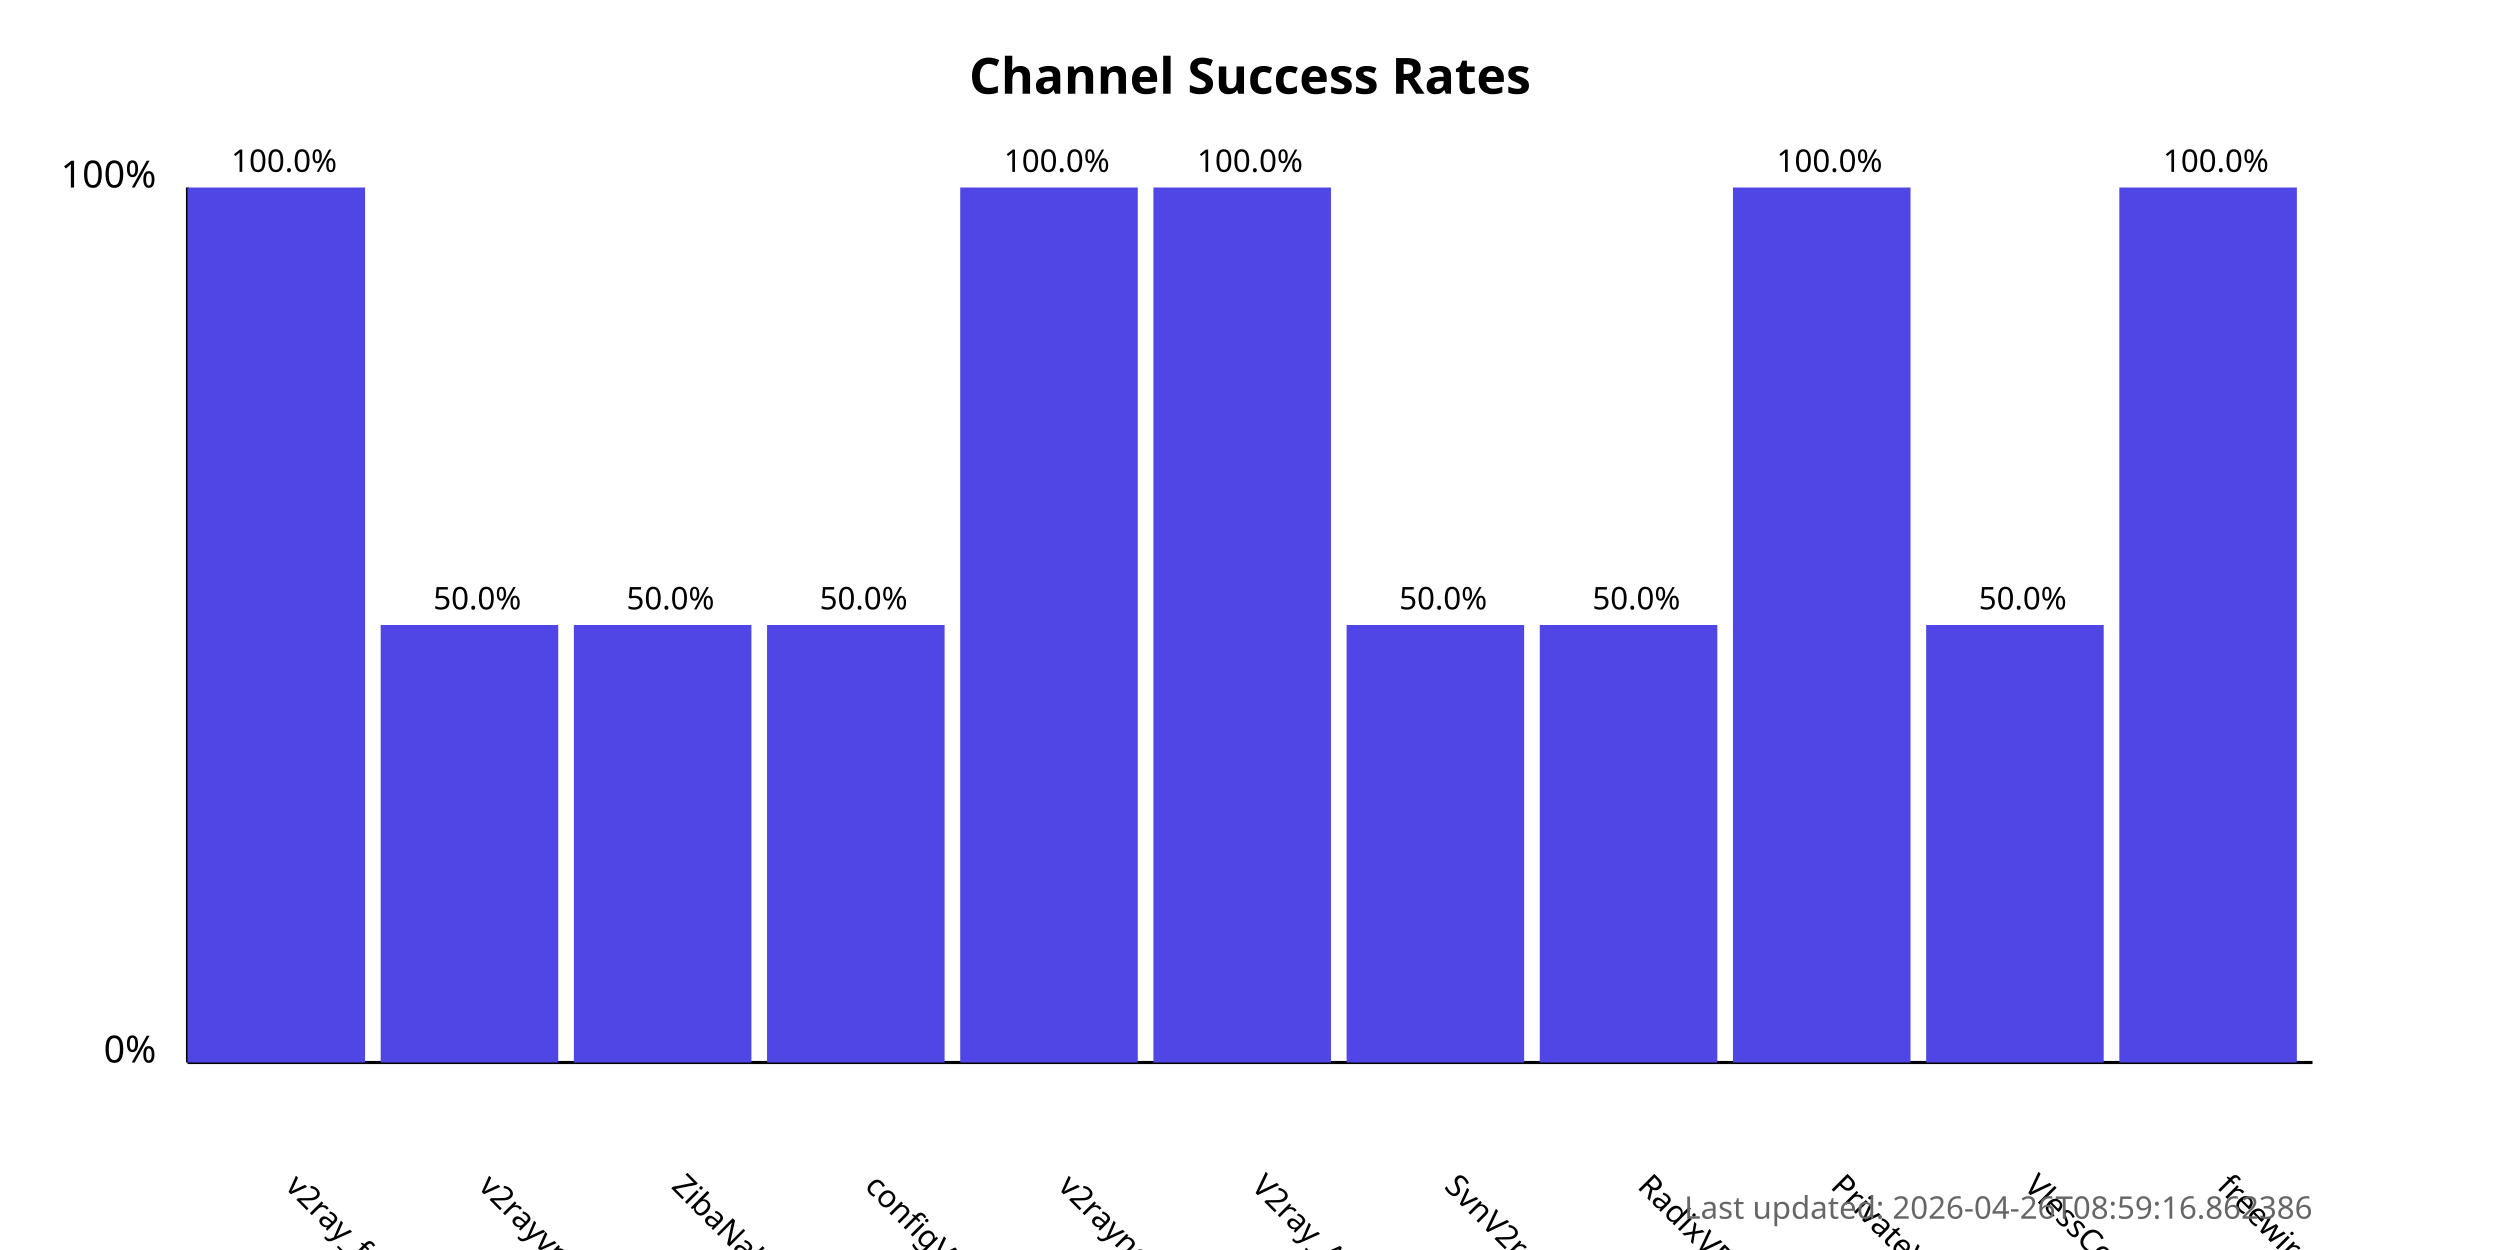
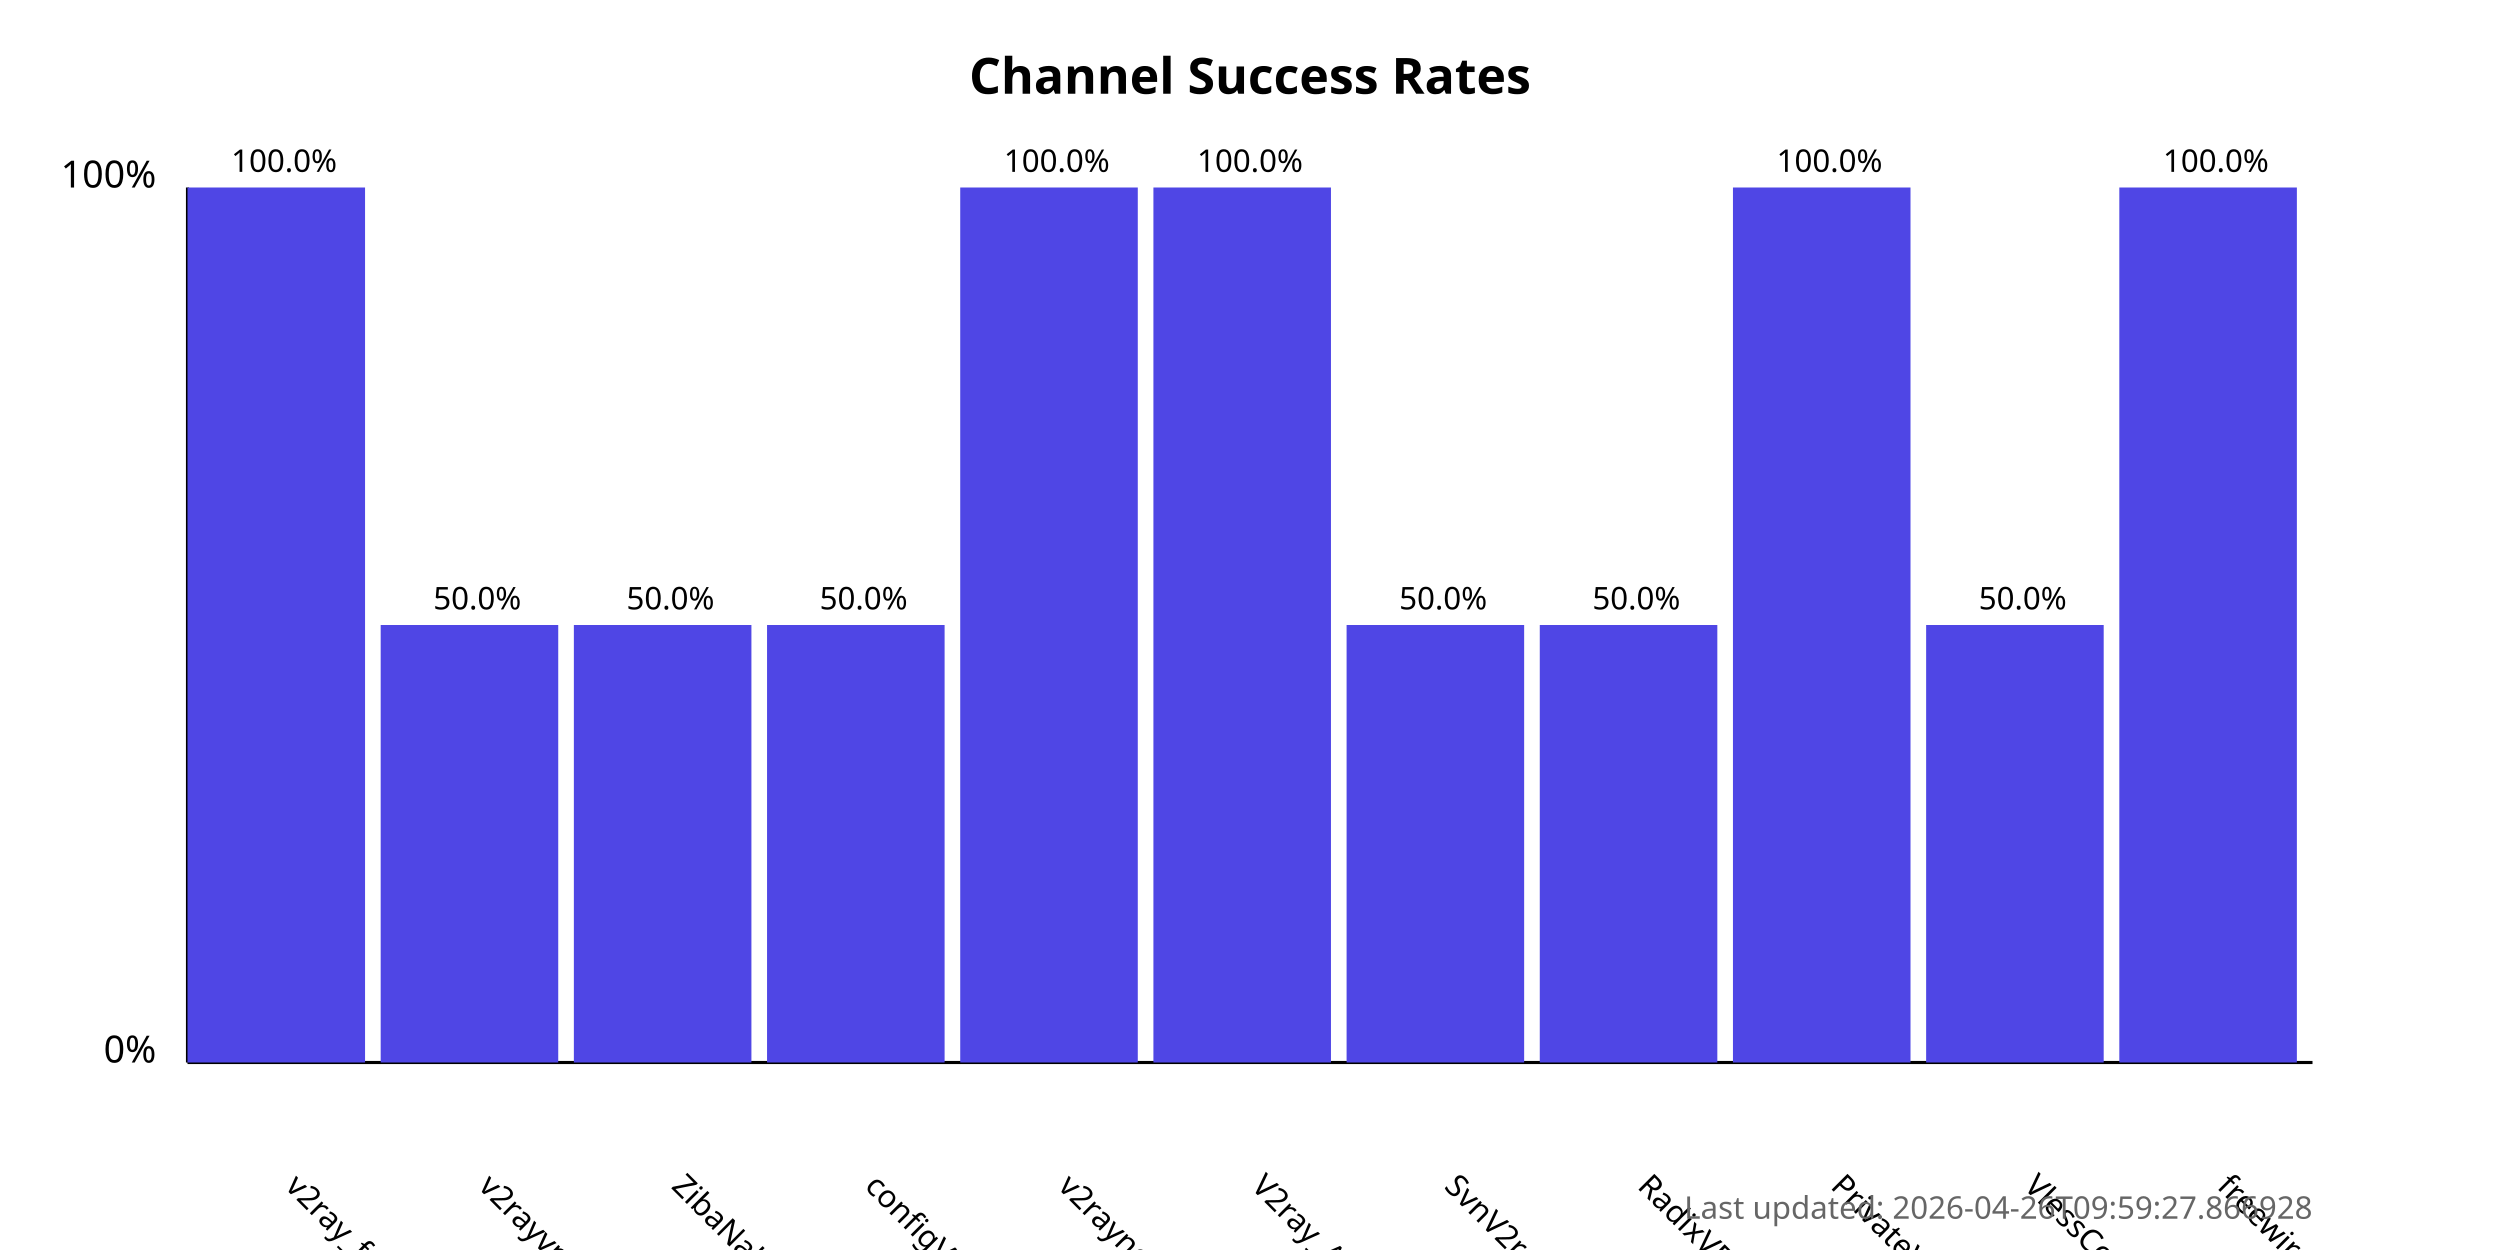
<svg xmlns="http://www.w3.org/2000/svg" width="800" height="400">
  <style>
            .chart-title { font: bold 16px sans-serif; }
            .axis-label { font: 12px sans-serif; }
            .tick-label { font: 10px sans-serif; }
            .bar { fill: #4f46e5; }
            .bar:hover { fill: #6366f1; }
            .timestamp { font: 10px sans-serif; fill: #666; }
        </style>
  <text x="400.0" y="30" text-anchor="middle" class="chart-title">
            Channel Success Rates
        </text>
  <line x1="60" y1="340" x2="60" y2="60" stroke="black" stroke-width="1" />
  <line x1="60" y1="340" x2="740" y2="340" stroke="black" stroke-width="1" />
  <text x="50" y="340" text-anchor="end" class="axis-label">0%</text>
  <text x="50" y="60" text-anchor="end" class="axis-label">100%</text>
  <g>
    <rect x="60" y="60.0" width="56.818" height="280.0" class="bar" />
    <text x="90.909" y="380" transform="rotate(45, 90.90909, 380)" text-anchor="start" class="tick-label">
                v2ray_free_conf
            </text>
    <text x="90.909" y="55.0" text-anchor="middle" class="tick-label">
                100.0%
            </text>
  </g>
  <g>
    <rect x="121.818" y="200.0" width="56.818" height="140.0" class="bar" />
    <text x="152.727" y="380" transform="rotate(45, 152.7273, 380)" text-anchor="start" class="tick-label">
                v2rayvpno
            </text>
    <text x="152.727" y="195.0" text-anchor="middle" class="tick-label">
                50.0%
            </text>
  </g>
  <g>
    <rect x="183.636" y="200.0" width="56.818" height="140.0" class="bar" />
    <text x="214.545" y="380" transform="rotate(45, 214.5455, 380)" text-anchor="start" class="tick-label">
                ZibaNabz
            </text>
    <text x="214.545" y="195.0" text-anchor="middle" class="tick-label">
                50.0%
            </text>
  </g>
  <g>
    <rect x="245.455" y="200.0" width="56.818" height="140.0" class="bar" />
    <text x="276.364" y="380" transform="rotate(45, 276.3636, 380)" text-anchor="start" class="tick-label">
                configV2rayForFree
            </text>
    <text x="276.364" y="195.0" text-anchor="middle" class="tick-label">
                50.0%
            </text>
  </g>
  <g>
    <rect x="307.273" y="60.0" width="56.818" height="280.0" class="bar" />
    <text x="338.182" y="380" transform="rotate(45, 338.1818, 380)" text-anchor="start" class="tick-label">
                v2rayngvpn
            </text>
    <text x="338.182" y="55.0" text-anchor="middle" class="tick-label">
                100.0%
            </text>
  </g>
  <g>
    <rect x="369.091" y="60.0" width="56.818" height="280.0" class="bar" />
    <text x="400.0" y="380" transform="rotate(45, 400.0, 380)" text-anchor="start" class="tick-label">
                V2ray_Alpha
            </text>
    <text x="400.0" y="55.0" text-anchor="middle" class="tick-label">
                100.0%
            </text>
  </g>
  <g>
    <rect x="430.909" y="200.0" width="56.818" height="140.0" class="bar" />
    <text x="461.818" y="380" transform="rotate(45, 461.8182, 380)" text-anchor="start" class="tick-label">
                SvnV2ray
            </text>
    <text x="461.818" y="195.0" text-anchor="middle" class="tick-label">
                50.0%
            </text>
  </g>
  <g>
    <rect x="492.727" y="200.0" width="56.818" height="140.0" class="bar" />
    <text x="523.636" y="380" transform="rotate(45, 523.6364, 380)" text-anchor="start" class="tick-label">
                RadixVPN
            </text>
    <text x="523.636" y="195.0" text-anchor="middle" class="tick-label">
                50.0%
            </text>
  </g>
  <g>
    <rect x="554.545" y="60.0" width="56.818" height="280.0" class="bar" />
    <text x="585.455" y="380" transform="rotate(45, 585.4545, 380)" text-anchor="start" class="tick-label">
                PrivateVPNs
            </text>
    <text x="585.455" y="55.0" text-anchor="middle" class="tick-label">
                100.0%
            </text>
  </g>
  <g>
    <rect x="616.364" y="200.0" width="56.818" height="140.0" class="bar" />
    <text x="647.273" y="380" transform="rotate(45, 647.2727, 380)" text-anchor="start" class="tick-label">
                VlessConfig
            </text>
    <text x="647.273" y="195.0" text-anchor="middle" class="tick-label">
                50.0%
            </text>
  </g>
  <g>
    <rect x="678.182" y="60.0" width="56.818" height="280.0" class="bar" />
    <text x="709.091" y="380" transform="rotate(45, 709.0909, 380)" text-anchor="start" class="tick-label">
                freewireguard
            </text>
    <text x="709.091" y="55.0" text-anchor="middle" class="tick-label">
                100.0%
            </text>
  </g>
  <text x="740" y="390" text-anchor="end" class="timestamp">
-             Last updated: 2026-04-26T08:59:16.862386
+             Last updated: 2026-04-26T09:59:27.866928
        </text>
</svg>
